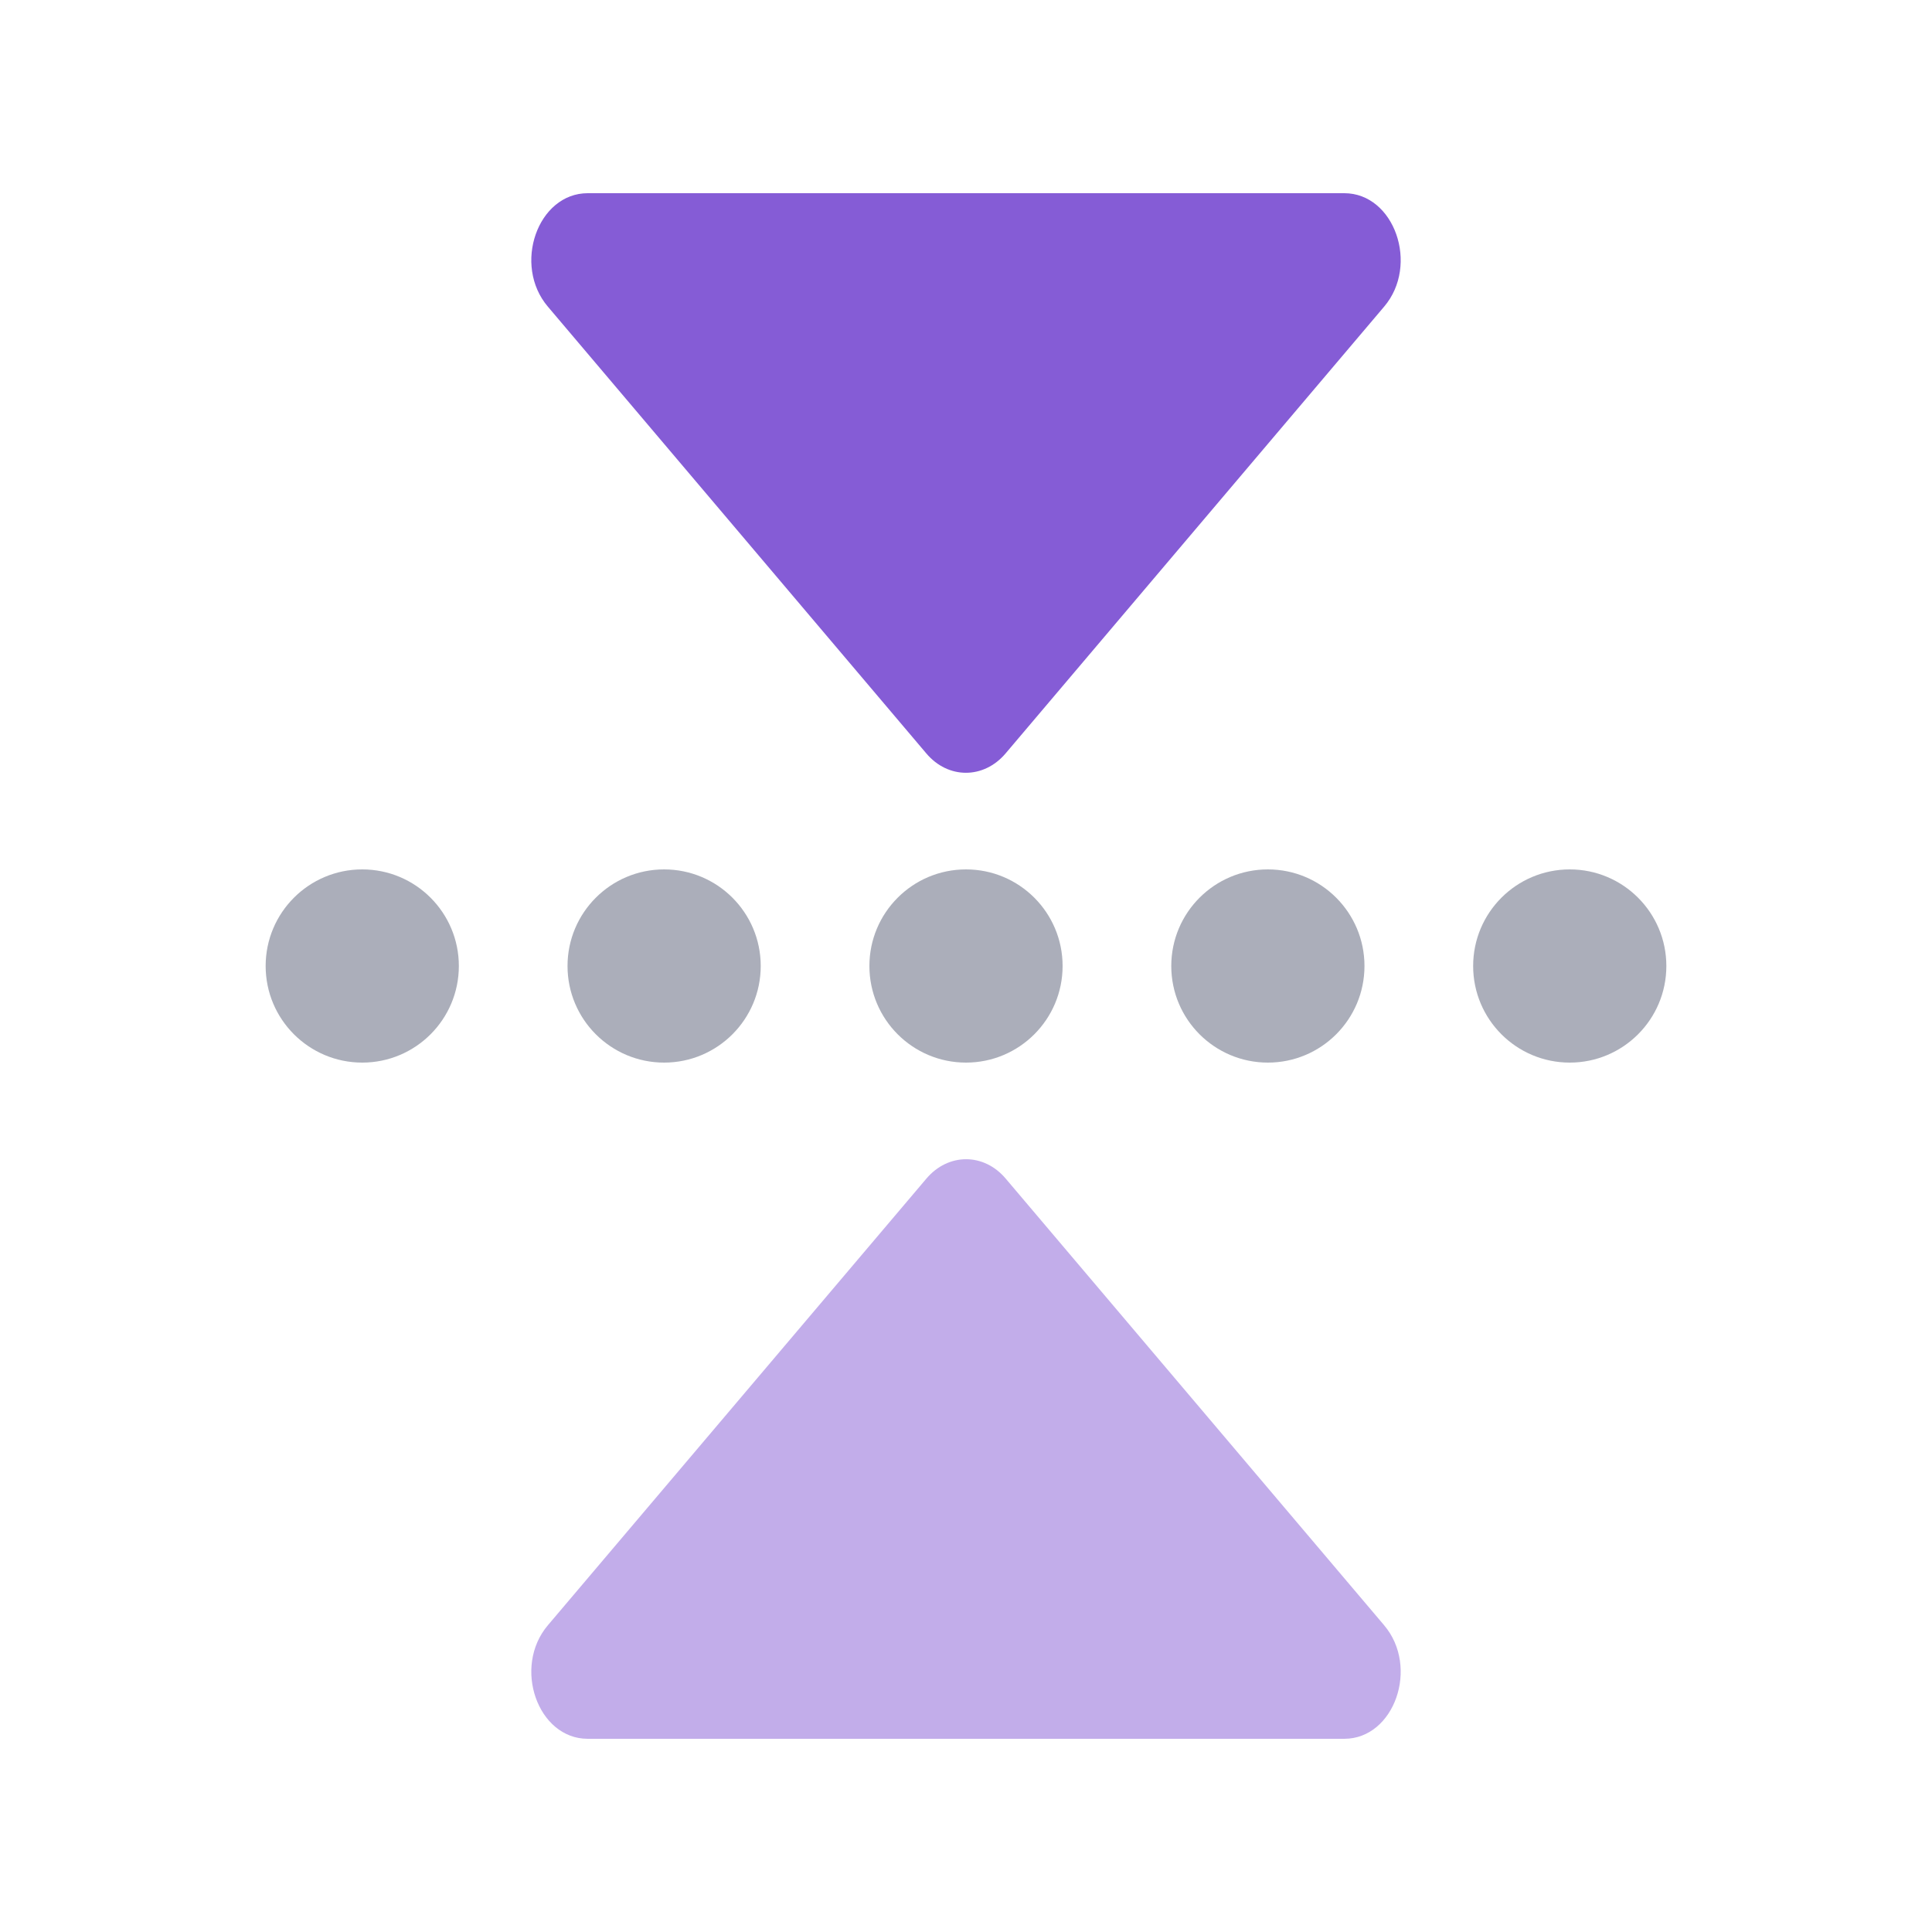
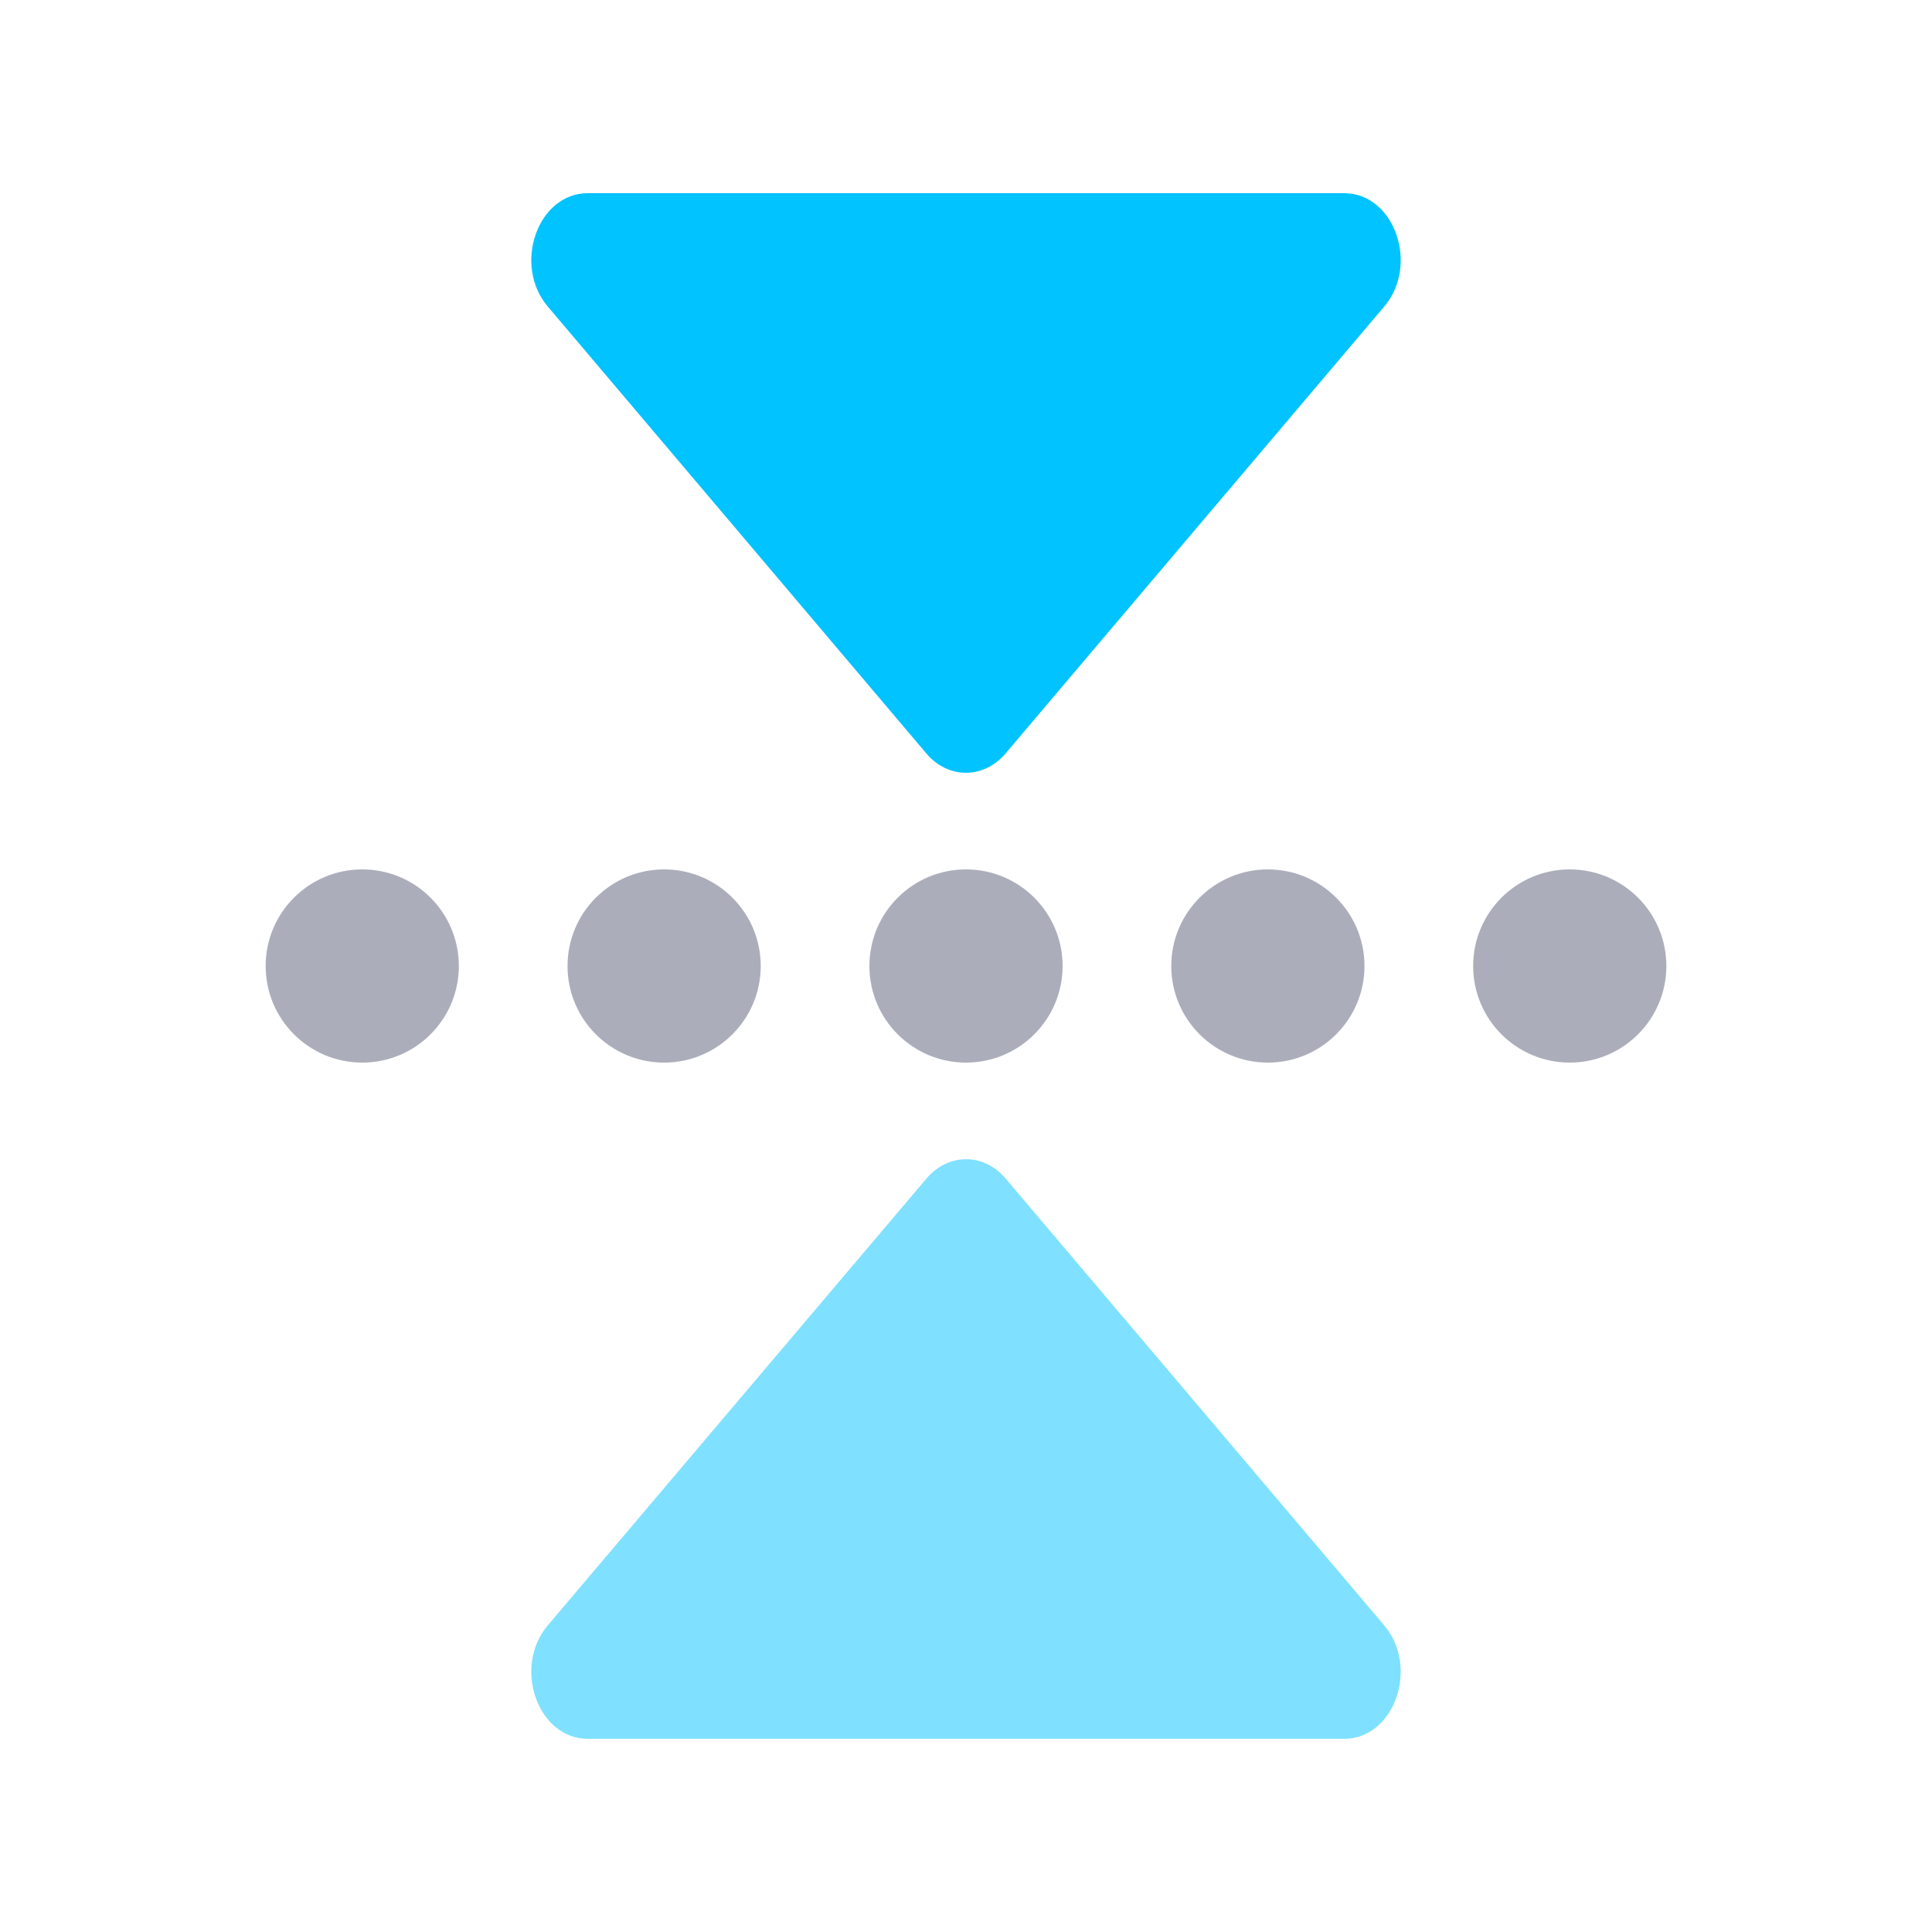
<svg xmlns="http://www.w3.org/2000/svg" width="20px" height="20px" viewBox="0 0 20 20" version="1.1">
  <defs />
  <g id="Page-1" stroke="none" stroke-width="1" fill="none" fill-rule="evenodd">
    <g id="flip-vertical">
      <g id="flip-horizontal" transform="translate(10, 10) rotate(90) translate(-10, -10) translate(2, 3)">
        <circle id="Oval" fill="#575E75" opacity="0.5" cx="8" cy="0.75" r="1" />
        <circle id="Oval" fill="#575E75" opacity="0.5" cx="8" cy="13.25" r="1" />
        <circle id="Oval-Copy" fill="#575E75" opacity="0.5" cx="8" cy="3.875" r="1" />
        <circle id="Oval-Copy-2" fill="#575E75" opacity="0.5" cx="8" cy="7" r="1" />
        <circle id="Oval-Copy-3" fill="#575E75" opacity="0.5" cx="8" cy="10.125" r="1" />
-         <path d="M16,3.084 L16,10.916 C16,11.434 15.257,11.696 14.824,11.328 L10.202,7.411 C9.933,7.184 9.933,6.814 10.202,6.588 L14.824,2.672 C15.257,2.304 16,2.566 16,3.084" id="Fill-11" fill="#855CD6" opacity="0.5" />
-         <path d="M0,10.916 L0,3.084 C0,2.566 0.743,2.304 1.175,2.672 L5.798,6.589 C6.067,6.816 6.067,7.186 5.798,7.412 L1.175,11.328 C0.743,11.696 0,11.434 0,10.916" id="Fill-14" fill="#855CD6" />
+         <path d="M16,3.084 L16,10.916 C16,11.434 15.257,11.696 14.824,11.328 L10.202,7.411 C9.933,7.184 9.933,6.814 10.202,6.588 L14.824,2.672 C15.257,2.304 16,2.566 16,3.084" id="Fill-11" fill="#00c3ff" opacity="0.5" />
+         <path d="M0,10.916 L0,3.084 C0,2.566 0.743,2.304 1.175,2.672 L5.798,6.589 C6.067,6.816 6.067,7.186 5.798,7.412 L1.175,11.328 C0.743,11.696 0,11.434 0,10.916" id="Fill-14" fill="#00c3ff" />
      </g>
    </g>
  </g>
</svg>
